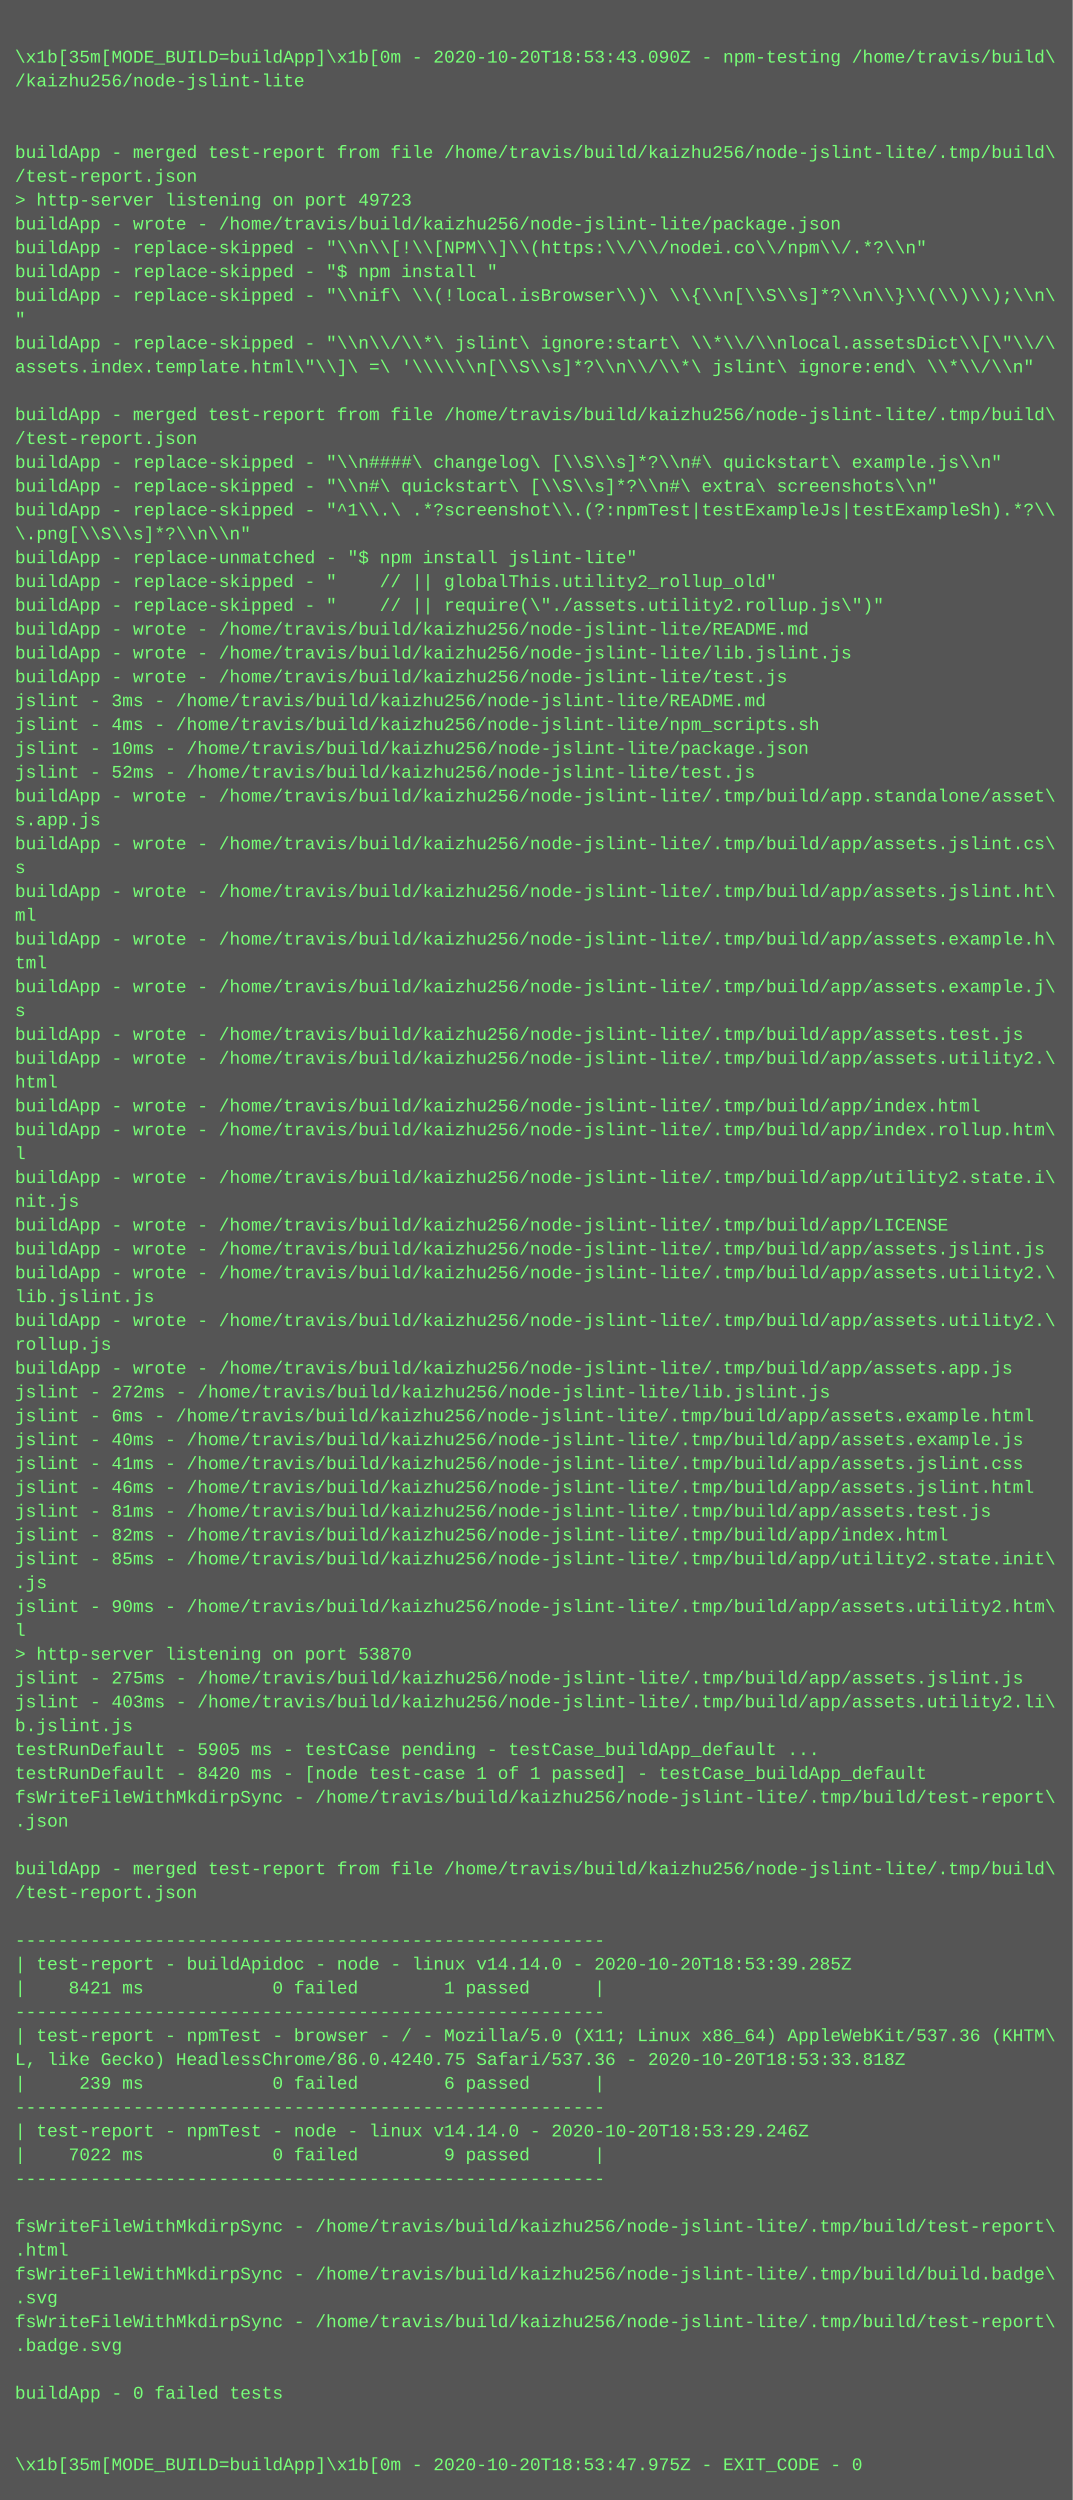
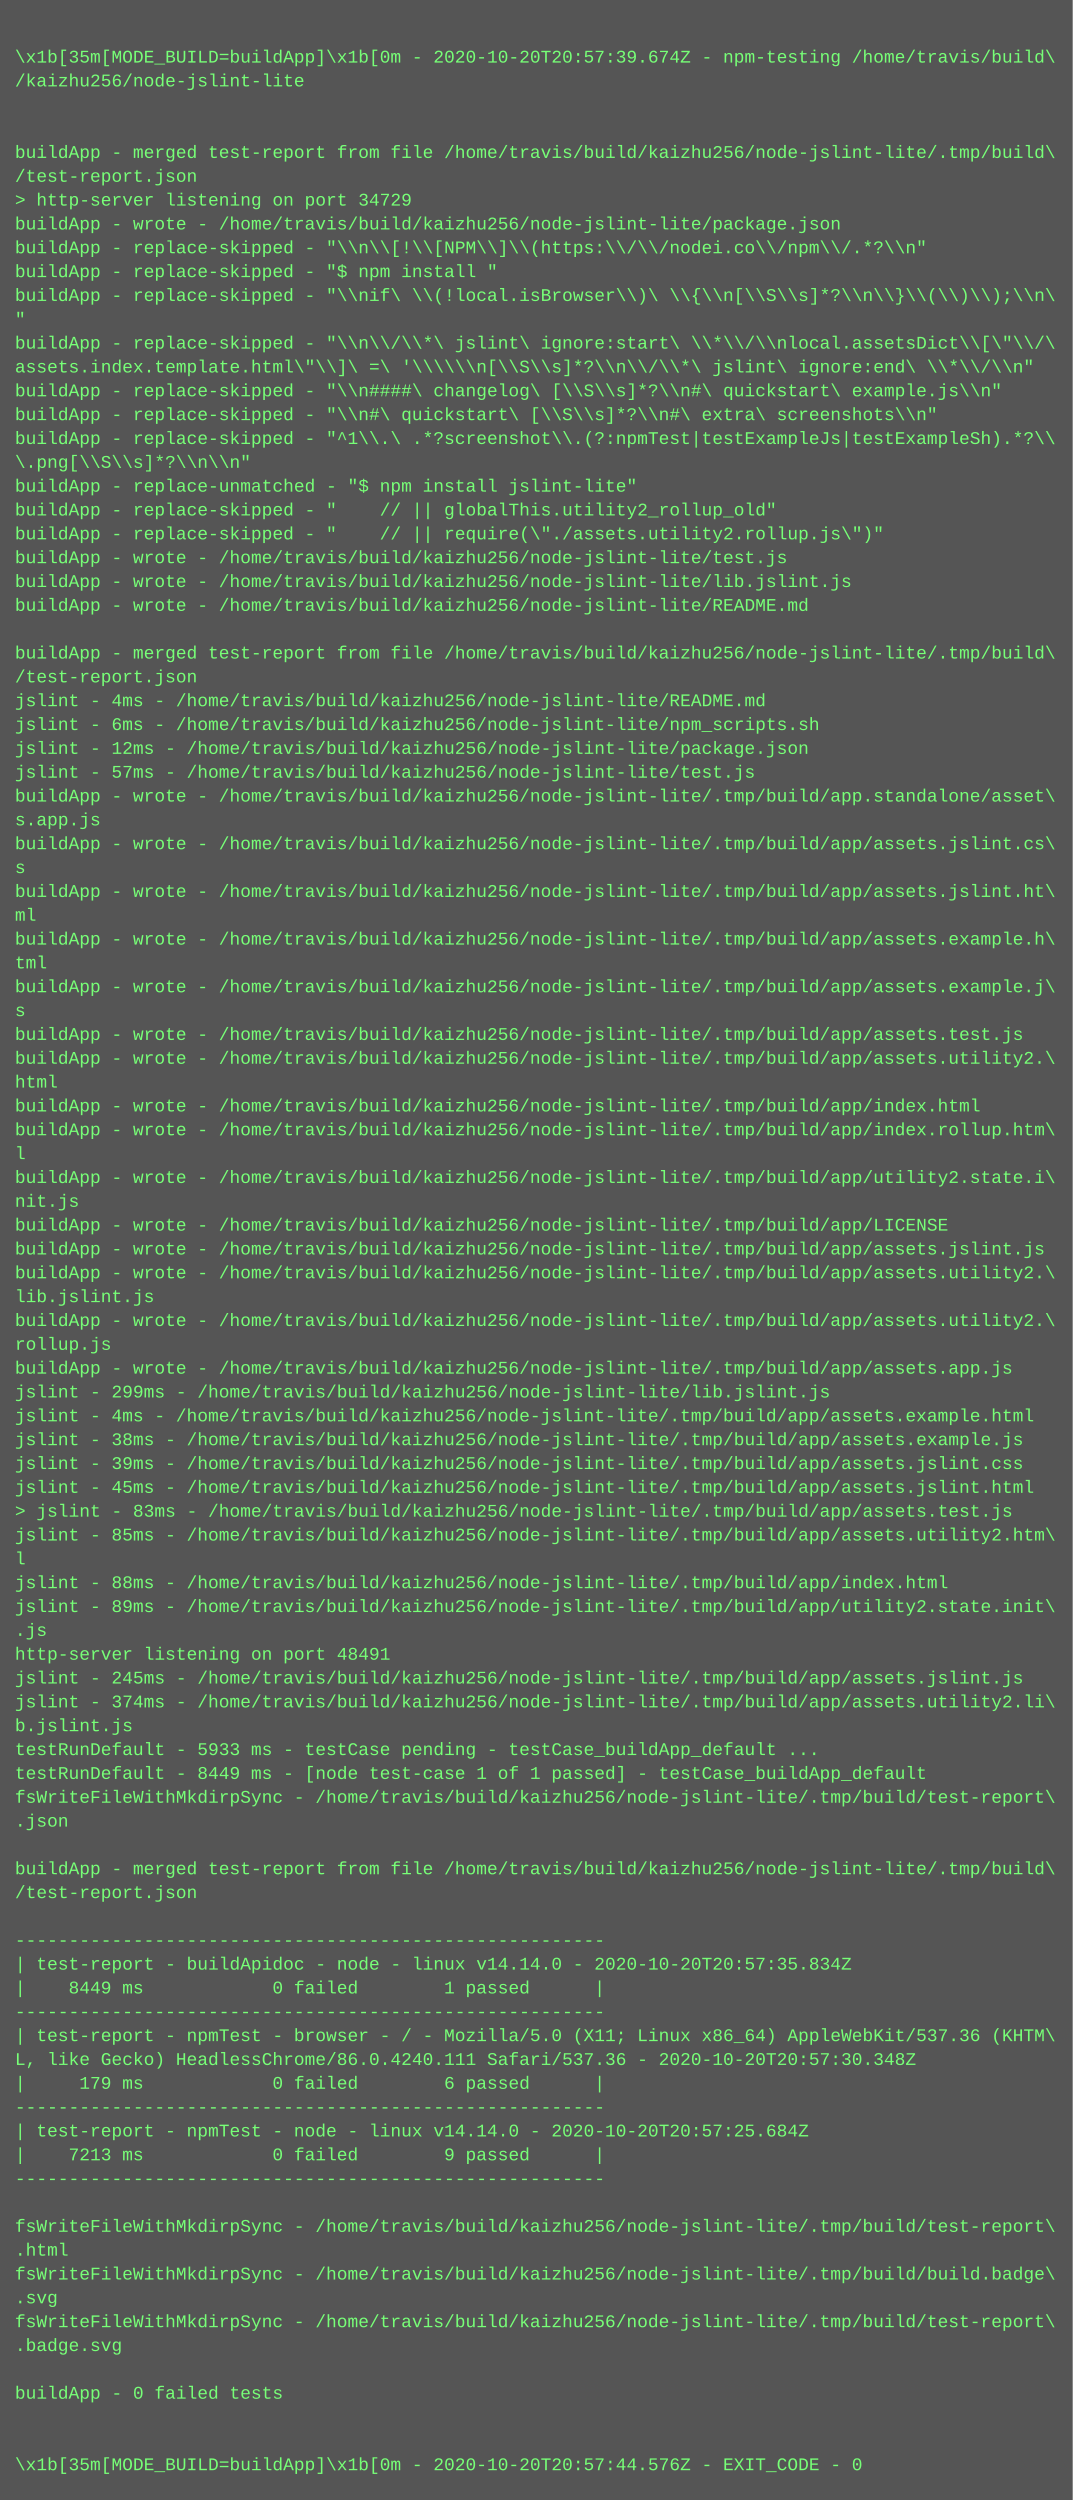
<svg xmlns="http://www.w3.org/2000/svg" height="1678" width="720">
  <rect height="1678" fill="#555" width="720" />
  <text fill="#7f7" font-family="Courier New" font-size="12" xml:space="preserve">
    <tspan x="10" y="26" />
-     <tspan x="10" y="42">\x1b[35m[MODE_BUILD=buildApp]\x1b[0m - 2020-10-20T18:53:43.090Z - npm-testing /home/travis/build\</tspan>
+     <tspan x="10" y="42">\x1b[35m[MODE_BUILD=buildApp]\x1b[0m - 2020-10-20T20:57:39.674Z - npm-testing /home/travis/build\</tspan>
    <tspan x="10" y="58">/kaizhu256/node-jslint-lite</tspan>
    <tspan x="10" y="74" />
    <tspan x="10" y="90" />
    <tspan x="10" y="106">buildApp - merged test-report from file /home/travis/build/kaizhu256/node-jslint-lite/.tmp/build\</tspan>
    <tspan x="10" y="122">/test-report.json</tspan>
-     <tspan x="10" y="138">&gt; http-server listening on port 49723</tspan>
+     <tspan x="10" y="138">&gt; http-server listening on port 34729</tspan>
    <tspan x="10" y="154">buildApp - wrote - /home/travis/build/kaizhu256/node-jslint-lite/package.json</tspan>
    <tspan x="10" y="170">buildApp - replace-skipped - "\\n\\[!\\[NPM\\]\\(https:\\/\\/nodei.co\\/npm\\/.*?\\n"</tspan>
    <tspan x="10" y="186">buildApp - replace-skipped - "$ npm install "</tspan>
    <tspan x="10" y="202">buildApp - replace-skipped - "\\nif\ \\(!local.isBrowser\\)\ \\{\\n[\\S\\s]*?\\n\\}\\(\\)\\);\\n\</tspan>
    <tspan x="10" y="218">"</tspan>
    <tspan x="10" y="234">buildApp - replace-skipped - "\\n\\/\\*\ jslint\ ignore:start\ \\*\\/\\nlocal.assetsDict\\[\"\\/\</tspan>
    <tspan x="10" y="250">assets.index.template.html\"\\]\ =\ '\\\\\\n[\\S\\s]*?\\n\\/\\*\ jslint\ ignore:end\ \\*\\/\\n"</tspan>
-     <tspan x="10" y="266" />
-     <tspan x="10" y="282">buildApp - merged test-report from file /home/travis/build/kaizhu256/node-jslint-lite/.tmp/build\</tspan>
-     <tspan x="10" y="298">/test-report.json</tspan>
-     <tspan x="10" y="314">buildApp - replace-skipped - "\\n####\ changelog\ [\\S\\s]*?\\n#\ quickstart\ example.js\\n"</tspan>
-     <tspan x="10" y="330">buildApp - replace-skipped - "\\n#\ quickstart\ [\\S\\s]*?\\n#\ extra\ screenshots\\n"</tspan>
-     <tspan x="10" y="346">buildApp - replace-skipped - "^1\\.\ .*?screenshot\\.(?:npmTest|testExampleJs|testExampleSh).*?\\</tspan>
-     <tspan x="10" y="362">\.png[\\S\\s]*?\\n\\n"</tspan>
-     <tspan x="10" y="378">buildApp - replace-unmatched - "$ npm install jslint-lite"</tspan>
-     <tspan x="10" y="394">buildApp - replace-skipped - "    // || globalThis.utility2_rollup_old"</tspan>
-     <tspan x="10" y="410">buildApp - replace-skipped - "    // || require(\"./assets.utility2.rollup.js\")"</tspan>
-     <tspan x="10" y="426">buildApp - wrote - /home/travis/build/kaizhu256/node-jslint-lite/README.md</tspan>
-     <tspan x="10" y="442">buildApp - wrote - /home/travis/build/kaizhu256/node-jslint-lite/lib.jslint.js</tspan>
-     <tspan x="10" y="458">buildApp - wrote - /home/travis/build/kaizhu256/node-jslint-lite/test.js</tspan>
-     <tspan x="10" y="474">jslint - 3ms - /home/travis/build/kaizhu256/node-jslint-lite/README.md</tspan>
-     <tspan x="10" y="490">jslint - 4ms - /home/travis/build/kaizhu256/node-jslint-lite/npm_scripts.sh</tspan>
-     <tspan x="10" y="506">jslint - 10ms - /home/travis/build/kaizhu256/node-jslint-lite/package.json</tspan>
-     <tspan x="10" y="522">jslint - 52ms - /home/travis/build/kaizhu256/node-jslint-lite/test.js</tspan>
+     <tspan x="10" y="266">buildApp - replace-skipped - "\\n####\ changelog\ [\\S\\s]*?\\n#\ quickstart\ example.js\\n"</tspan>
+     <tspan x="10" y="282">buildApp - replace-skipped - "\\n#\ quickstart\ [\\S\\s]*?\\n#\ extra\ screenshots\\n"</tspan>
+     <tspan x="10" y="298">buildApp - replace-skipped - "^1\\.\ .*?screenshot\\.(?:npmTest|testExampleJs|testExampleSh).*?\\</tspan>
+     <tspan x="10" y="314">\.png[\\S\\s]*?\\n\\n"</tspan>
+     <tspan x="10" y="330">buildApp - replace-unmatched - "$ npm install jslint-lite"</tspan>
+     <tspan x="10" y="346">buildApp - replace-skipped - "    // || globalThis.utility2_rollup_old"</tspan>
+     <tspan x="10" y="362">buildApp - replace-skipped - "    // || require(\"./assets.utility2.rollup.js\")"</tspan>
+     <tspan x="10" y="378">buildApp - wrote - /home/travis/build/kaizhu256/node-jslint-lite/test.js</tspan>
+     <tspan x="10" y="394">buildApp - wrote - /home/travis/build/kaizhu256/node-jslint-lite/lib.jslint.js</tspan>
+     <tspan x="10" y="410">buildApp - wrote - /home/travis/build/kaizhu256/node-jslint-lite/README.md</tspan>
+     <tspan x="10" y="426" />
+     <tspan x="10" y="442">buildApp - merged test-report from file /home/travis/build/kaizhu256/node-jslint-lite/.tmp/build\</tspan>
+     <tspan x="10" y="458">/test-report.json</tspan>
+     <tspan x="10" y="474">jslint - 4ms - /home/travis/build/kaizhu256/node-jslint-lite/README.md</tspan>
+     <tspan x="10" y="490">jslint - 6ms - /home/travis/build/kaizhu256/node-jslint-lite/npm_scripts.sh</tspan>
+     <tspan x="10" y="506">jslint - 12ms - /home/travis/build/kaizhu256/node-jslint-lite/package.json</tspan>
+     <tspan x="10" y="522">jslint - 57ms - /home/travis/build/kaizhu256/node-jslint-lite/test.js</tspan>
    <tspan x="10" y="538">buildApp - wrote - /home/travis/build/kaizhu256/node-jslint-lite/.tmp/build/app.standalone/asset\</tspan>
    <tspan x="10" y="554">s.app.js</tspan>
    <tspan x="10" y="570">buildApp - wrote - /home/travis/build/kaizhu256/node-jslint-lite/.tmp/build/app/assets.jslint.cs\</tspan>
    <tspan x="10" y="586">s</tspan>
    <tspan x="10" y="602">buildApp - wrote - /home/travis/build/kaizhu256/node-jslint-lite/.tmp/build/app/assets.jslint.ht\</tspan>
    <tspan x="10" y="618">ml</tspan>
    <tspan x="10" y="634">buildApp - wrote - /home/travis/build/kaizhu256/node-jslint-lite/.tmp/build/app/assets.example.h\</tspan>
    <tspan x="10" y="650">tml</tspan>
    <tspan x="10" y="666">buildApp - wrote - /home/travis/build/kaizhu256/node-jslint-lite/.tmp/build/app/assets.example.j\</tspan>
    <tspan x="10" y="682">s</tspan>
    <tspan x="10" y="698">buildApp - wrote - /home/travis/build/kaizhu256/node-jslint-lite/.tmp/build/app/assets.test.js</tspan>
    <tspan x="10" y="714">buildApp - wrote - /home/travis/build/kaizhu256/node-jslint-lite/.tmp/build/app/assets.utility2.\</tspan>
    <tspan x="10" y="730">html</tspan>
    <tspan x="10" y="746">buildApp - wrote - /home/travis/build/kaizhu256/node-jslint-lite/.tmp/build/app/index.html</tspan>
    <tspan x="10" y="762">buildApp - wrote - /home/travis/build/kaizhu256/node-jslint-lite/.tmp/build/app/index.rollup.htm\</tspan>
    <tspan x="10" y="778">l</tspan>
    <tspan x="10" y="794">buildApp - wrote - /home/travis/build/kaizhu256/node-jslint-lite/.tmp/build/app/utility2.state.i\</tspan>
    <tspan x="10" y="810">nit.js</tspan>
    <tspan x="10" y="826">buildApp - wrote - /home/travis/build/kaizhu256/node-jslint-lite/.tmp/build/app/LICENSE</tspan>
    <tspan x="10" y="842">buildApp - wrote - /home/travis/build/kaizhu256/node-jslint-lite/.tmp/build/app/assets.jslint.js</tspan>
    <tspan x="10" y="858">buildApp - wrote - /home/travis/build/kaizhu256/node-jslint-lite/.tmp/build/app/assets.utility2.\</tspan>
    <tspan x="10" y="874">lib.jslint.js</tspan>
    <tspan x="10" y="890">buildApp - wrote - /home/travis/build/kaizhu256/node-jslint-lite/.tmp/build/app/assets.utility2.\</tspan>
    <tspan x="10" y="906">rollup.js</tspan>
    <tspan x="10" y="922">buildApp - wrote - /home/travis/build/kaizhu256/node-jslint-lite/.tmp/build/app/assets.app.js</tspan>
-     <tspan x="10" y="938">jslint - 272ms - /home/travis/build/kaizhu256/node-jslint-lite/lib.jslint.js</tspan>
-     <tspan x="10" y="954">jslint - 6ms - /home/travis/build/kaizhu256/node-jslint-lite/.tmp/build/app/assets.example.html</tspan>
-     <tspan x="10" y="970">jslint - 40ms - /home/travis/build/kaizhu256/node-jslint-lite/.tmp/build/app/assets.example.js</tspan>
-     <tspan x="10" y="986">jslint - 41ms - /home/travis/build/kaizhu256/node-jslint-lite/.tmp/build/app/assets.jslint.css</tspan>
-     <tspan x="10" y="1002">jslint - 46ms - /home/travis/build/kaizhu256/node-jslint-lite/.tmp/build/app/assets.jslint.html</tspan>
-     <tspan x="10" y="1018">jslint - 81ms - /home/travis/build/kaizhu256/node-jslint-lite/.tmp/build/app/assets.test.js</tspan>
-     <tspan x="10" y="1034">jslint - 82ms - /home/travis/build/kaizhu256/node-jslint-lite/.tmp/build/app/index.html</tspan>
-     <tspan x="10" y="1050">jslint - 85ms - /home/travis/build/kaizhu256/node-jslint-lite/.tmp/build/app/utility2.state.init\</tspan>
-     <tspan x="10" y="1066">.js</tspan>
-     <tspan x="10" y="1082">jslint - 90ms - /home/travis/build/kaizhu256/node-jslint-lite/.tmp/build/app/assets.utility2.htm\</tspan>
-     <tspan x="10" y="1098">l</tspan>
-     <tspan x="10" y="1114">&gt; http-server listening on port 53870</tspan>
-     <tspan x="10" y="1130">jslint - 275ms - /home/travis/build/kaizhu256/node-jslint-lite/.tmp/build/app/assets.jslint.js</tspan>
-     <tspan x="10" y="1146">jslint - 403ms - /home/travis/build/kaizhu256/node-jslint-lite/.tmp/build/app/assets.utility2.li\</tspan>
+     <tspan x="10" y="938">jslint - 299ms - /home/travis/build/kaizhu256/node-jslint-lite/lib.jslint.js</tspan>
+     <tspan x="10" y="954">jslint - 4ms - /home/travis/build/kaizhu256/node-jslint-lite/.tmp/build/app/assets.example.html</tspan>
+     <tspan x="10" y="970">jslint - 38ms - /home/travis/build/kaizhu256/node-jslint-lite/.tmp/build/app/assets.example.js</tspan>
+     <tspan x="10" y="986">jslint - 39ms - /home/travis/build/kaizhu256/node-jslint-lite/.tmp/build/app/assets.jslint.css</tspan>
+     <tspan x="10" y="1002">jslint - 45ms - /home/travis/build/kaizhu256/node-jslint-lite/.tmp/build/app/assets.jslint.html</tspan>
+     <tspan x="10" y="1018">&gt; jslint - 83ms - /home/travis/build/kaizhu256/node-jslint-lite/.tmp/build/app/assets.test.js</tspan>
+     <tspan x="10" y="1034">jslint - 85ms - /home/travis/build/kaizhu256/node-jslint-lite/.tmp/build/app/assets.utility2.htm\</tspan>
+     <tspan x="10" y="1050">l</tspan>
+     <tspan x="10" y="1066">jslint - 88ms - /home/travis/build/kaizhu256/node-jslint-lite/.tmp/build/app/index.html</tspan>
+     <tspan x="10" y="1082">jslint - 89ms - /home/travis/build/kaizhu256/node-jslint-lite/.tmp/build/app/utility2.state.init\</tspan>
+     <tspan x="10" y="1098">.js</tspan>
+     <tspan x="10" y="1114">http-server listening on port 48491</tspan>
+     <tspan x="10" y="1130">jslint - 245ms - /home/travis/build/kaizhu256/node-jslint-lite/.tmp/build/app/assets.jslint.js</tspan>
+     <tspan x="10" y="1146">jslint - 374ms - /home/travis/build/kaizhu256/node-jslint-lite/.tmp/build/app/assets.utility2.li\</tspan>
    <tspan x="10" y="1162">b.jslint.js</tspan>
-     <tspan x="10" y="1178">testRunDefault - 5905 ms - testCase pending - testCase_buildApp_default ...</tspan>
-     <tspan x="10" y="1194">testRunDefault - 8420 ms - [node test-case 1 of 1 passed] - testCase_buildApp_default</tspan>
+     <tspan x="10" y="1178">testRunDefault - 5933 ms - testCase pending - testCase_buildApp_default ...</tspan>
+     <tspan x="10" y="1194">testRunDefault - 8449 ms - [node test-case 1 of 1 passed] - testCase_buildApp_default</tspan>
    <tspan x="10" y="1210">fsWriteFileWithMkdirpSync - /home/travis/build/kaizhu256/node-jslint-lite/.tmp/build/test-report\</tspan>
    <tspan x="10" y="1226">.json</tspan>
    <tspan x="10" y="1242" />
    <tspan x="10" y="1258">buildApp - merged test-report from file /home/travis/build/kaizhu256/node-jslint-lite/.tmp/build\</tspan>
    <tspan x="10" y="1274">/test-report.json</tspan>
    <tspan x="10" y="1290" />
    <tspan x="10" y="1306">-------------------------------------------------------</tspan>
-     <tspan x="10" y="1322">| test-report - buildApidoc - node - linux v14.14.0 - 2020-10-20T18:53:39.285Z</tspan>
-     <tspan x="10" y="1338">|    8421 ms            0 failed        1 passed      |</tspan>
+     <tspan x="10" y="1322">| test-report - buildApidoc - node - linux v14.14.0 - 2020-10-20T20:57:35.834Z</tspan>
+     <tspan x="10" y="1338">|    8449 ms            0 failed        1 passed      |</tspan>
    <tspan x="10" y="1354">-------------------------------------------------------</tspan>
    <tspan x="10" y="1370">| test-report - npmTest - browser - / - Mozilla/5.0 (X11; Linux x86_64) AppleWebKit/537.36 (KHTM\</tspan>
-     <tspan x="10" y="1386">L, like Gecko) HeadlessChrome/86.0.4240.75 Safari/537.36 - 2020-10-20T18:53:33.818Z</tspan>
-     <tspan x="10" y="1402">|     239 ms            0 failed        6 passed      |</tspan>
+     <tspan x="10" y="1386">L, like Gecko) HeadlessChrome/86.0.4240.111 Safari/537.36 - 2020-10-20T20:57:30.348Z</tspan>
+     <tspan x="10" y="1402">|     179 ms            0 failed        6 passed      |</tspan>
    <tspan x="10" y="1418">-------------------------------------------------------</tspan>
-     <tspan x="10" y="1434">| test-report - npmTest - node - linux v14.14.0 - 2020-10-20T18:53:29.246Z</tspan>
-     <tspan x="10" y="1450">|    7022 ms            0 failed        9 passed      |</tspan>
+     <tspan x="10" y="1434">| test-report - npmTest - node - linux v14.14.0 - 2020-10-20T20:57:25.684Z</tspan>
+     <tspan x="10" y="1450">|    7213 ms            0 failed        9 passed      |</tspan>
    <tspan x="10" y="1466">-------------------------------------------------------</tspan>
    <tspan x="10" y="1482" />
    <tspan x="10" y="1498">fsWriteFileWithMkdirpSync - /home/travis/build/kaizhu256/node-jslint-lite/.tmp/build/test-report\</tspan>
    <tspan x="10" y="1514">.html</tspan>
    <tspan x="10" y="1530">fsWriteFileWithMkdirpSync - /home/travis/build/kaizhu256/node-jslint-lite/.tmp/build/build.badge\</tspan>
    <tspan x="10" y="1546">.svg</tspan>
    <tspan x="10" y="1562">fsWriteFileWithMkdirpSync - /home/travis/build/kaizhu256/node-jslint-lite/.tmp/build/test-report\</tspan>
    <tspan x="10" y="1578">.badge.svg</tspan>
    <tspan x="10" y="1594" />
    <tspan x="10" y="1610">buildApp - 0 failed tests</tspan>
    <tspan x="10" y="1626" />
    <tspan x="10" y="1642" />
-     <tspan x="10" y="1658">\x1b[35m[MODE_BUILD=buildApp]\x1b[0m - 2020-10-20T18:53:47.975Z - EXIT_CODE - 0</tspan>
+     <tspan x="10" y="1658">\x1b[35m[MODE_BUILD=buildApp]\x1b[0m - 2020-10-20T20:57:44.576Z - EXIT_CODE - 0</tspan>
  </text>
</svg>
